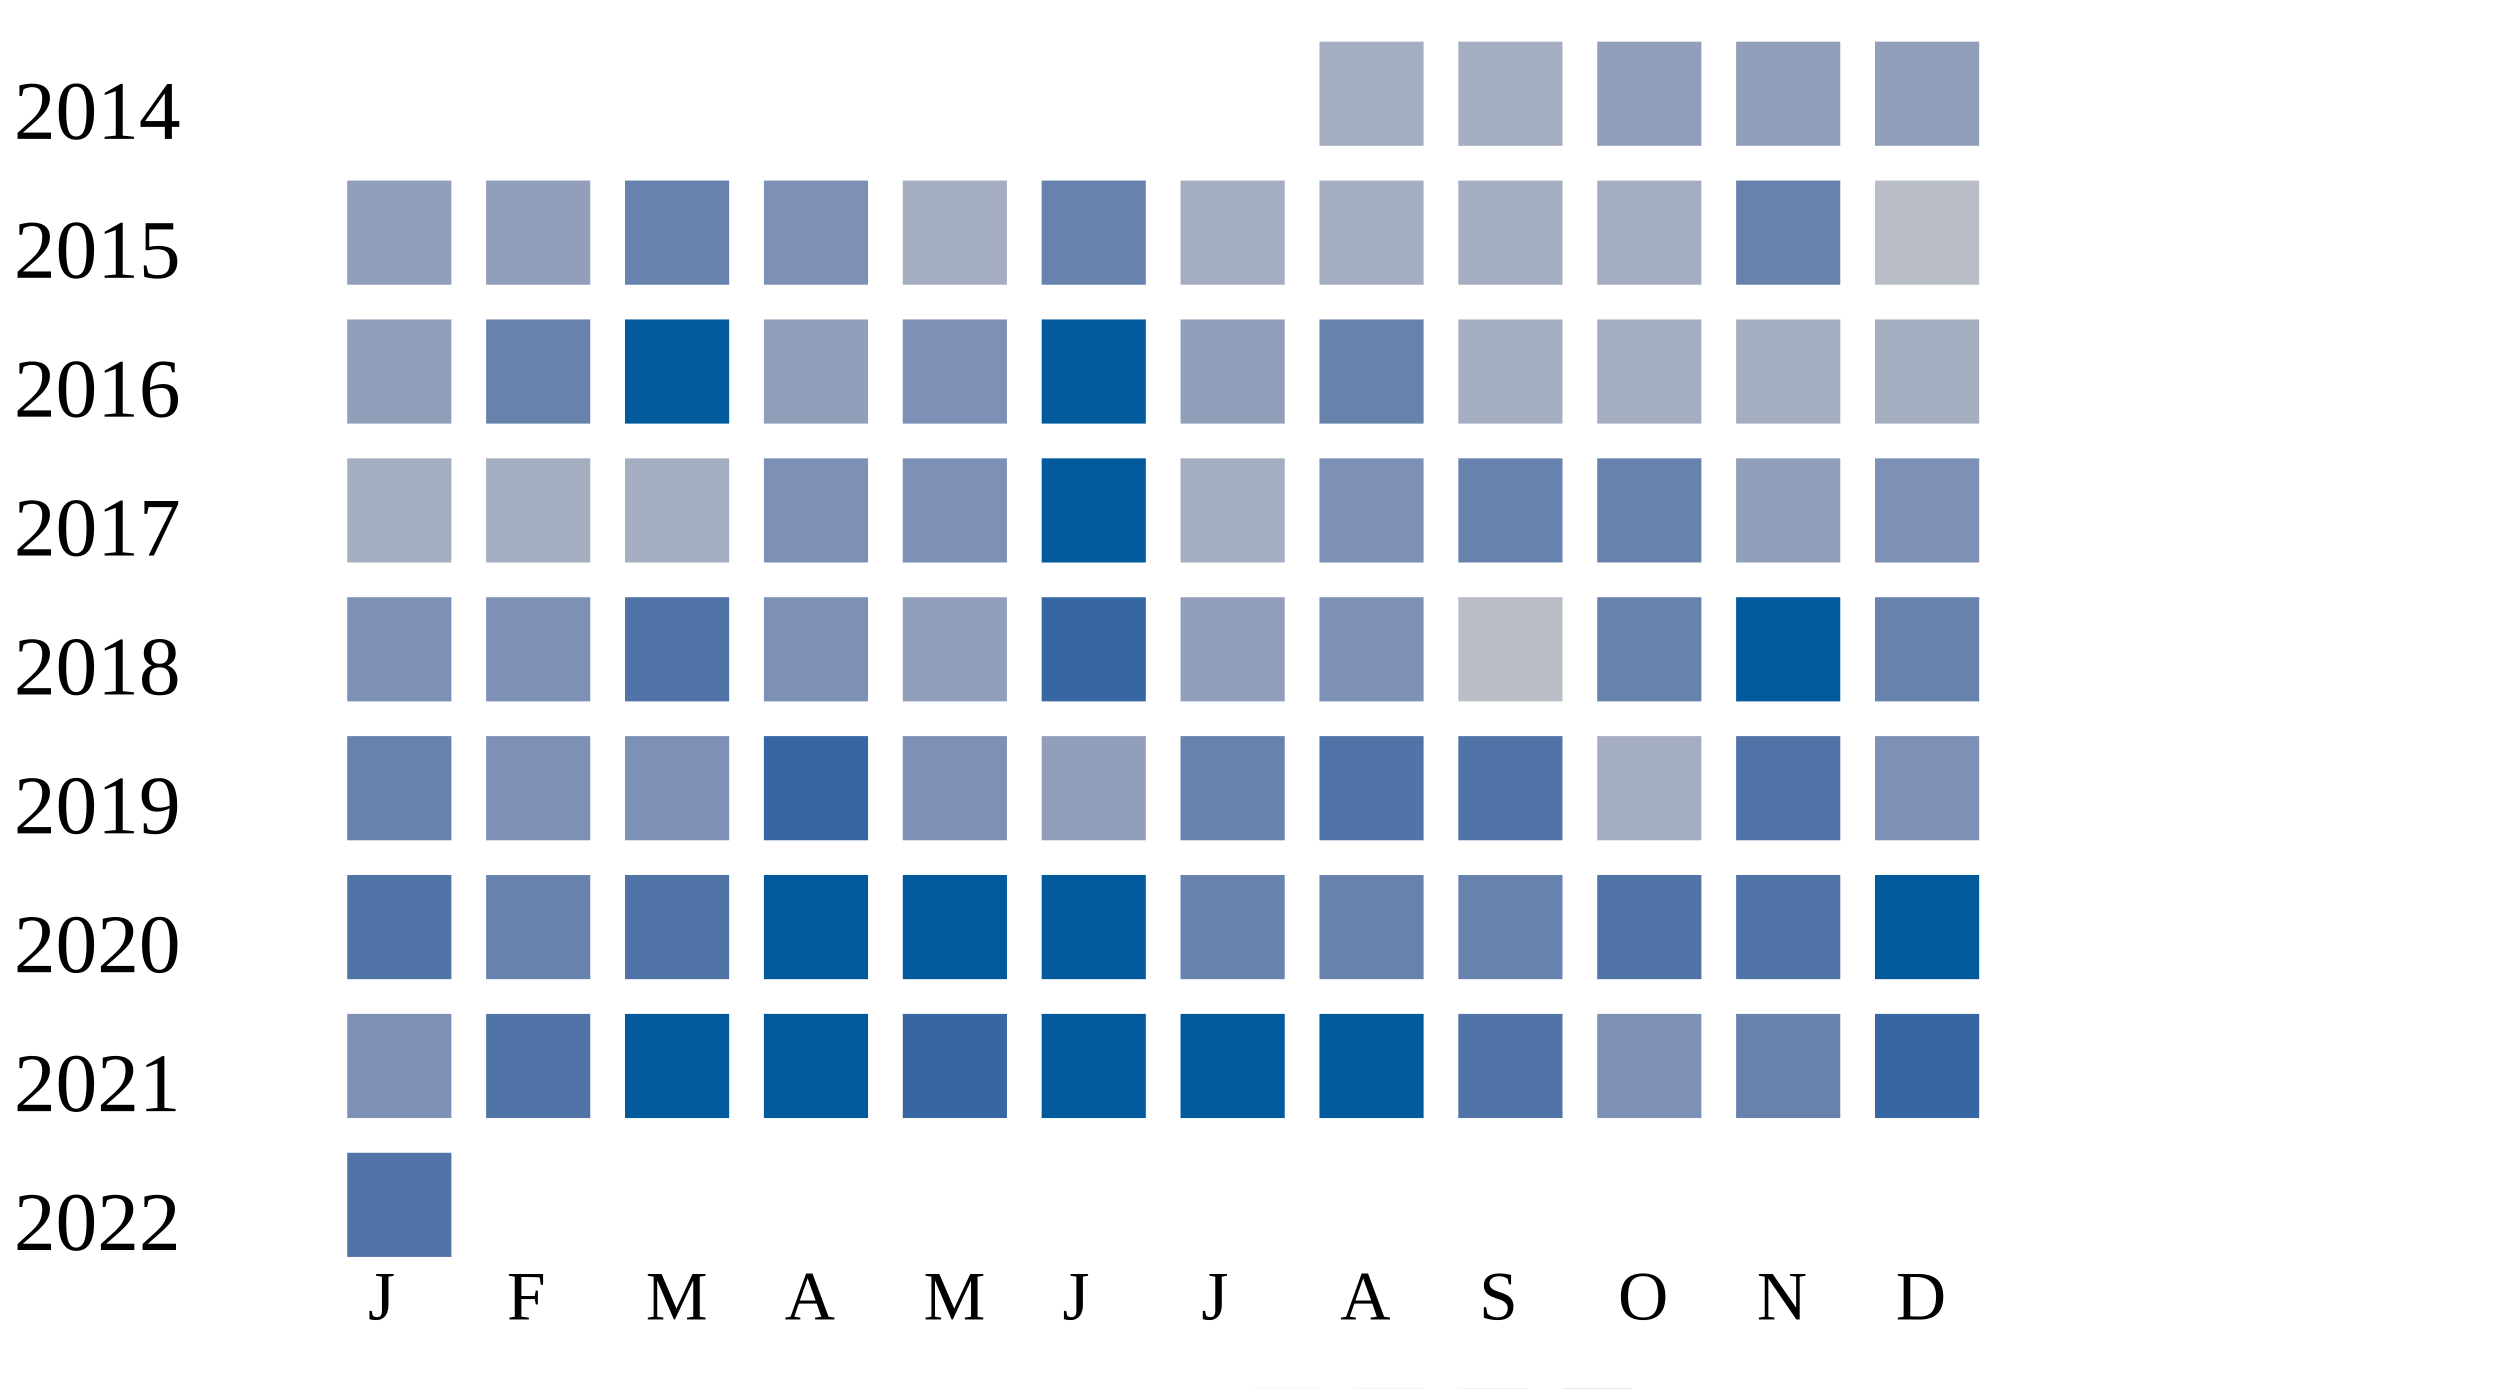
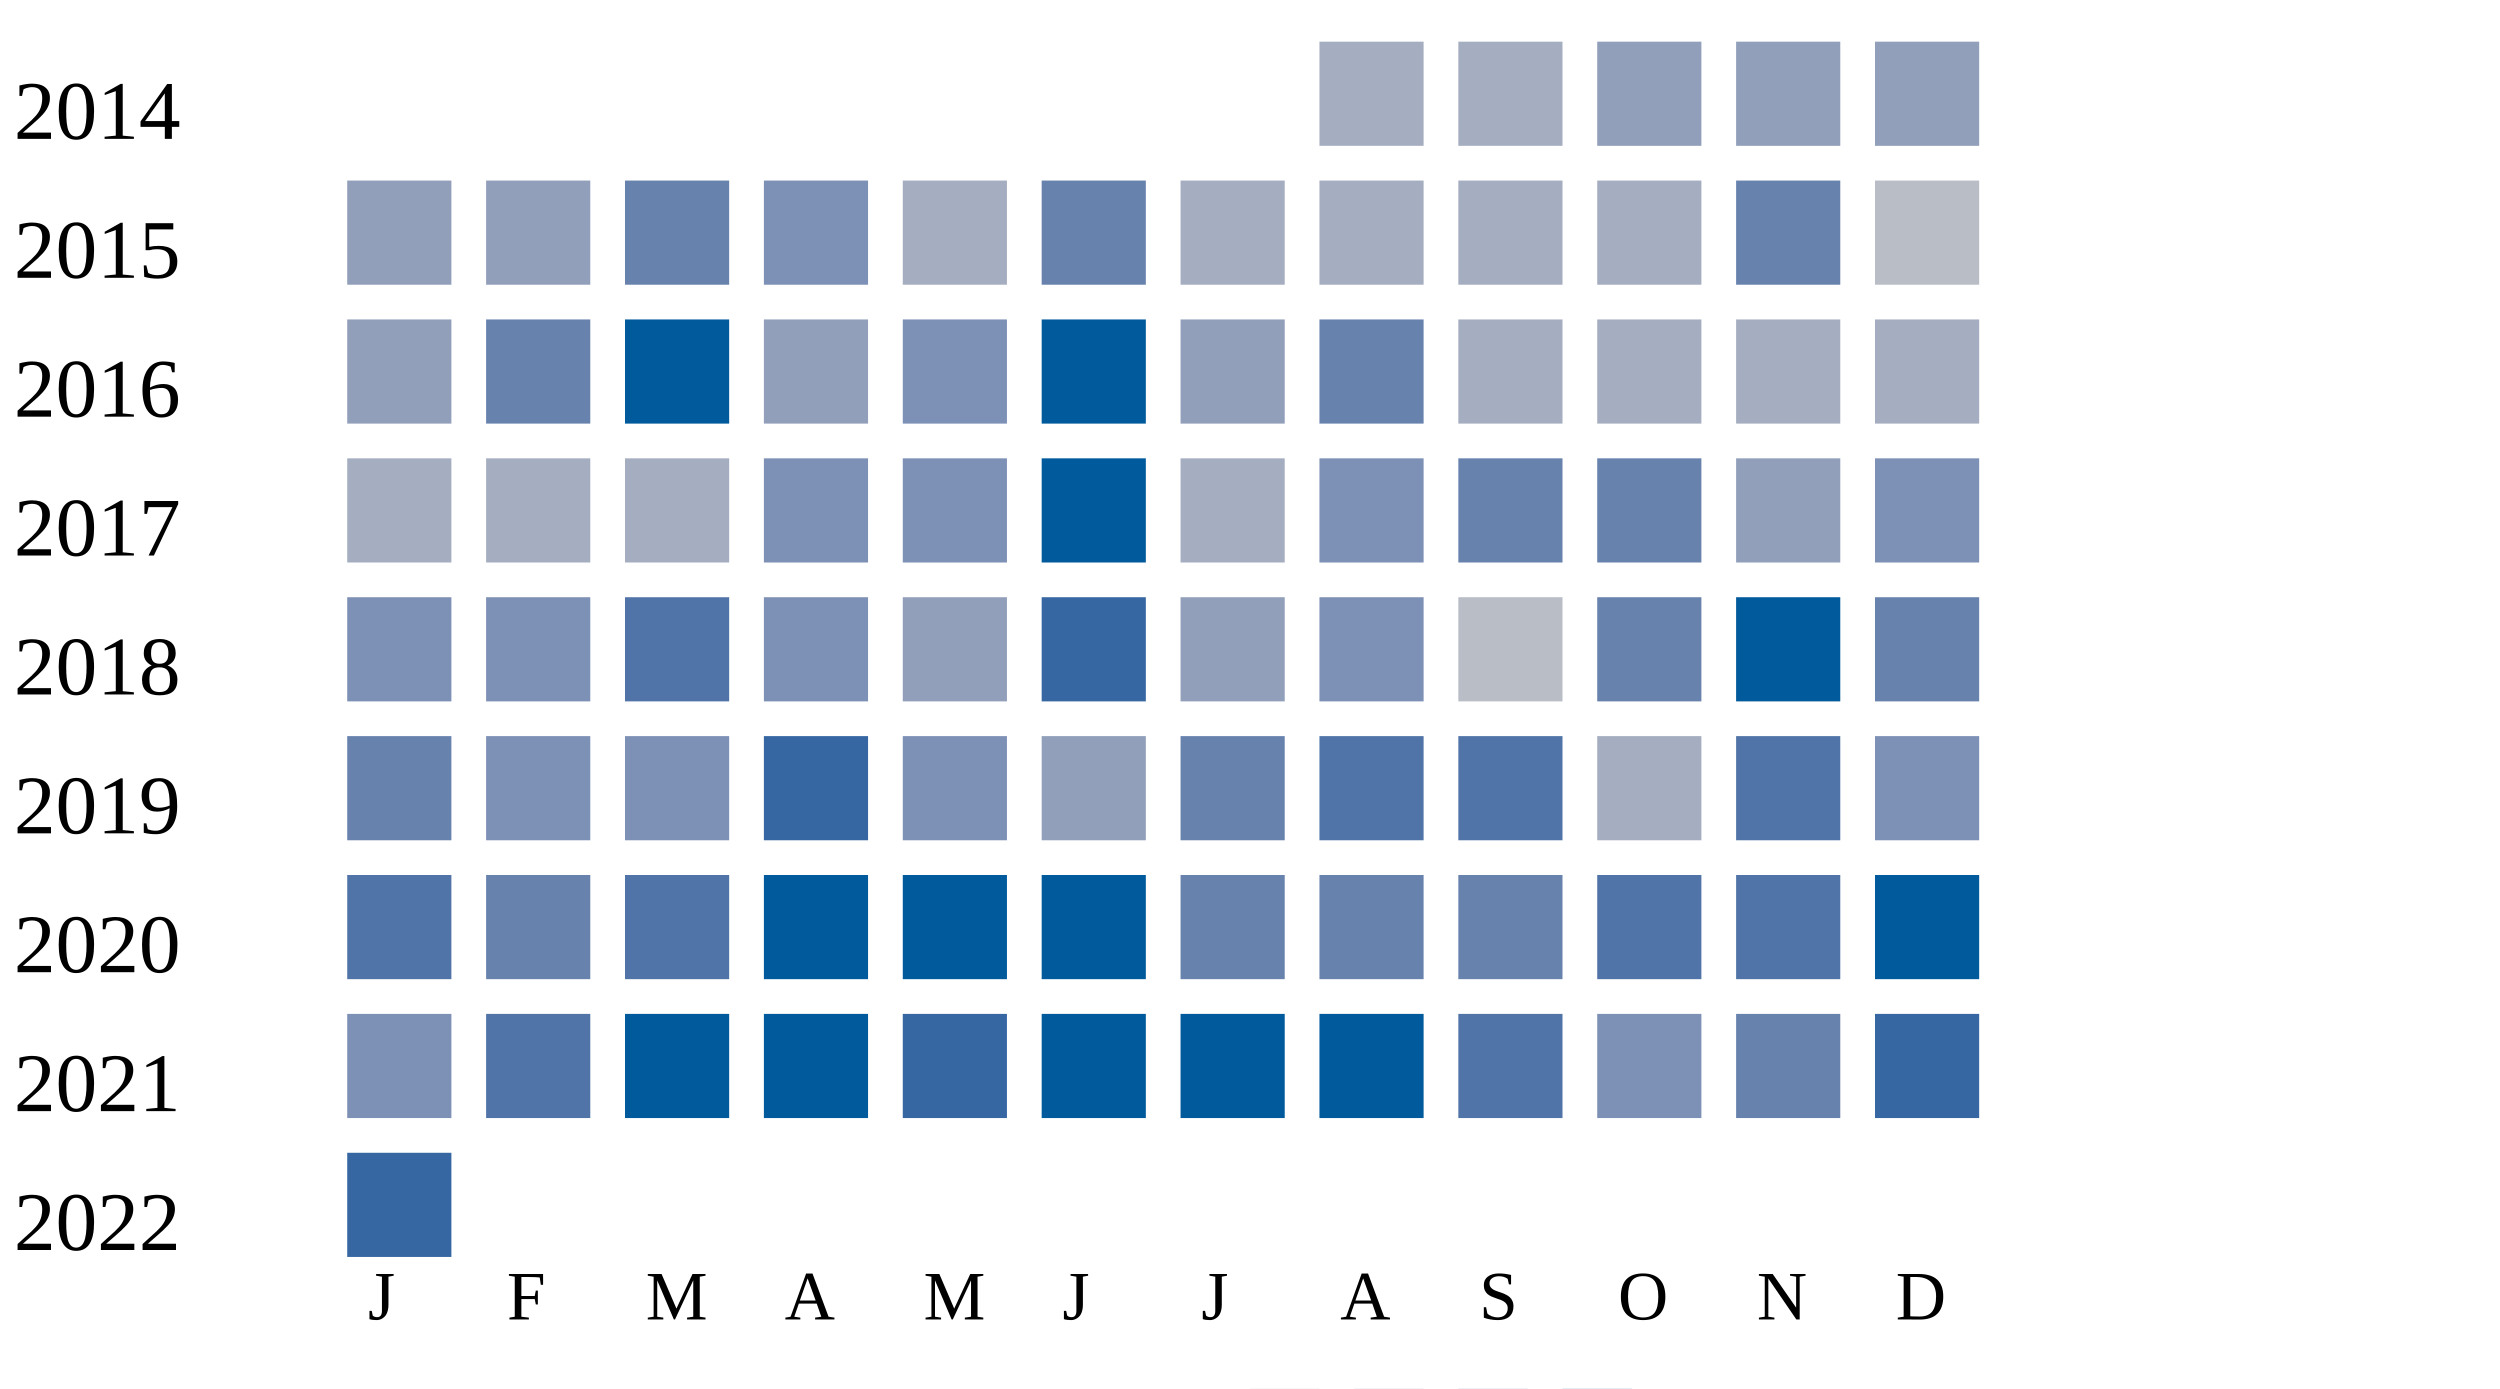
<svg xmlns="http://www.w3.org/2000/svg" width="360" height="200">
  <g transform="translate(0 0)">
    <text x="2" y="20">2014</text>
    <rect x="190" y="6" width="15" height="15" fill="#a5aec0" />
    <rect x="210" y="6" width="15" height="15" fill="#a5aec0" />
    <rect x="230" y="6" width="15" height="15" fill="#919fba" />
    <rect x="250" y="6" width="15" height="15" fill="#919fba" />
    <rect x="270" y="6" width="15" height="15" fill="#919fba" />
  </g>
  <g transform="translate(0 20)">
    <text x="2" y="20">2015</text>
    <rect x="50" y="6" width="15" height="15" fill="#919fba" />
    <rect x="70" y="6" width="15" height="15" fill="#919fba" />
    <rect x="90" y="6" width="15" height="15" fill="#6882ae" />
    <rect x="110" y="6" width="15" height="15" fill="#7d90b5" />
    <rect x="130" y="6" width="15" height="15" fill="#a5aec0" />
    <rect x="150" y="6" width="15" height="15" fill="#6882ae" />
    <rect x="170" y="6" width="15" height="15" fill="#a5aec0" />
    <rect x="190" y="6" width="15" height="15" fill="#a5aec0" />
    <rect x="210" y="6" width="15" height="15" fill="#a5aec0" />
    <rect x="230" y="6" width="15" height="15" fill="#a5aec0" />
    <rect x="250" y="6" width="15" height="15" fill="#6882ae" />
    <rect x="270" y="6" width="15" height="15" fill="#b9bdc6" />
  </g>
  <g transform="translate(0 40)">
    <text x="2" y="20">2016</text>
    <rect x="50" y="6" width="15" height="15" fill="#919fba" />
    <rect x="70" y="6" width="15" height="15" fill="#6882ae" />
    <rect x="90" y="6" width="15" height="15" fill="#005a9c" />
    <rect x="110" y="6" width="15" height="15" fill="#919fba" />
    <rect x="130" y="6" width="15" height="15" fill="#7d90b5" />
    <rect x="150" y="6" width="15" height="15" fill="#005a9c" />
    <rect x="170" y="6" width="15" height="15" fill="#919fba" />
    <rect x="190" y="6" width="15" height="15" fill="#6882ae" />
    <rect x="210" y="6" width="15" height="15" fill="#a5aec0" />
    <rect x="230" y="6" width="15" height="15" fill="#a5aec0" />
    <rect x="250" y="6" width="15" height="15" fill="#a5aec0" />
    <rect x="270" y="6" width="15" height="15" fill="#a5aec0" />
  </g>
  <g transform="translate(0 60)">
    <text x="2" y="20">2017</text>
    <rect x="50" y="6" width="15" height="15" fill="#a5aec0" />
    <rect x="70" y="6" width="15" height="15" fill="#a5aec0" />
    <rect x="90" y="6" width="15" height="15" fill="#a5aec0" />
    <rect x="110" y="6" width="15" height="15" fill="#7d90b5" />
    <rect x="130" y="6" width="15" height="15" fill="#7d90b5" />
    <rect x="150" y="6" width="15" height="15" fill="#005a9c" />
    <rect x="170" y="6" width="15" height="15" fill="#a5aec0" />
    <rect x="190" y="6" width="15" height="15" fill="#7d90b5" />
    <rect x="210" y="6" width="15" height="15" fill="#6882ae" />
    <rect x="230" y="6" width="15" height="15" fill="#6882ae" />
    <rect x="250" y="6" width="15" height="15" fill="#919fba" />
    <rect x="270" y="6" width="15" height="15" fill="#7d90b5" />
  </g>
  <g transform="translate(0 80)">
    <text x="2" y="20">2018</text>
    <rect x="50" y="6" width="15" height="15" fill="#7d90b5" />
    <rect x="70" y="6" width="15" height="15" fill="#7d90b5" />
    <rect x="90" y="6" width="15" height="15" fill="#5174a8" />
    <rect x="110" y="6" width="15" height="15" fill="#7d90b5" />
    <rect x="130" y="6" width="15" height="15" fill="#919fba" />
    <rect x="150" y="6" width="15" height="15" fill="#3667a2" />
    <rect x="170" y="6" width="15" height="15" fill="#919fba" />
    <rect x="190" y="6" width="15" height="15" fill="#7d90b5" />
    <rect x="210" y="6" width="15" height="15" fill="#b9bdc6" />
    <rect x="230" y="6" width="15" height="15" fill="#6882ae" />
    <rect x="250" y="6" width="15" height="15" fill="#005a9c" />
    <rect x="270" y="6" width="15" height="15" fill="#6882ae" />
  </g>
  <g transform="translate(0 100)">
    <text x="2" y="20">2019</text>
    <rect x="50" y="6" width="15" height="15" fill="#6882ae" />
    <rect x="70" y="6" width="15" height="15" fill="#7d90b5" />
    <rect x="90" y="6" width="15" height="15" fill="#7d90b5" />
    <rect x="110" y="6" width="15" height="15" fill="#3667a2" />
    <rect x="130" y="6" width="15" height="15" fill="#7d90b5" />
    <rect x="150" y="6" width="15" height="15" fill="#919fba" />
    <rect x="170" y="6" width="15" height="15" fill="#6882ae" />
    <rect x="190" y="6" width="15" height="15" fill="#5174a8" />
    <rect x="210" y="6" width="15" height="15" fill="#5174a8" />
    <rect x="230" y="6" width="15" height="15" fill="#a5aec0" />
    <rect x="250" y="6" width="15" height="15" fill="#5174a8" />
    <rect x="270" y="6" width="15" height="15" fill="#7d90b5" />
  </g>
  <g transform="translate(0 120)">
    <text x="2" y="20">2020</text>
    <rect x="50" y="6" width="15" height="15" fill="#5174a8" />
    <rect x="70" y="6" width="15" height="15" fill="#6882ae" />
    <rect x="90" y="6" width="15" height="15" fill="#5174a8" />
    <rect x="110" y="6" width="15" height="15" fill="#005a9c" />
    <rect x="130" y="6" width="15" height="15" fill="#005a9c" />
    <rect x="150" y="6" width="15" height="15" fill="#005a9c" />
    <rect x="170" y="6" width="15" height="15" fill="#6882ae" />
    <rect x="190" y="6" width="15" height="15" fill="#6882ae" />
    <rect x="210" y="6" width="15" height="15" fill="#6882ae" />
    <rect x="230" y="6" width="15" height="15" fill="#5174a8" />
    <rect x="250" y="6" width="15" height="15" fill="#5174a8" />
    <rect x="270" y="6" width="15" height="15" fill="#005a9c" />
  </g>
  <g transform="translate(0 140)">
    <text x="2" y="20">2021</text>
    <rect x="50" y="6" width="15" height="15" fill="#7d90b5" />
    <rect x="70" y="6" width="15" height="15" fill="#5174a8" />
    <rect x="90" y="6" width="15" height="15" fill="#005a9c" />
    <rect x="110" y="6" width="15" height="15" fill="#005a9c" />
    <rect x="130" y="6" width="15" height="15" fill="#3667a2" />
    <rect x="150" y="6" width="15" height="15" fill="#005a9c" />
    <rect x="170" y="6" width="15" height="15" fill="#005a9c" />
    <rect x="190" y="6" width="15" height="15" fill="#005a9c" />
    <rect x="210" y="6" width="15" height="15" fill="#5174a8" />
    <rect x="230" y="6" width="15" height="15" fill="#7d90b5" />
    <rect x="250" y="6" width="15" height="15" fill="#6882ae" />
    <rect x="270" y="6" width="15" height="15" fill="#3667a2" />
  </g>
  <g transform="translate(0 160)">
    <text x="2" y="20">2022</text>
-     <rect x="50" y="6" width="15" height="15" fill="#5174a8" />
+     <rect x="50" y="6" width="15" height="15" fill="#3667a2" />
  </g>
  <text style="font-size: 10px; text-align: center" x="53" y="190">J</text>
  <text style="font-size: 10px; text-align: center" x="73" y="190">F</text>
  <text style="font-size: 10px; text-align: center" x="93" y="190">M</text>
  <text style="font-size: 10px; text-align: center" x="113" y="190">A</text>
  <text style="font-size: 10px; text-align: center" x="133" y="190">M</text>
  <text style="font-size: 10px; text-align: center" x="153" y="190">J</text>
  <text style="font-size: 10px; text-align: center" x="173" y="190">J</text>
  <text style="font-size: 10px; text-align: center" x="193" y="190">A</text>
  <text style="font-size: 10px; text-align: center" x="213" y="190">S</text>
  <text style="font-size: 10px; text-align: center" x="233" y="190">O</text>
  <text style="font-size: 10px; text-align: center" x="253" y="190">N</text>
  <text style="font-size: 10px; text-align: center" x="273" y="190">D</text>
  <text style="font-size: 10px;" x="155" y="209">Less</text>
  <rect fill="#b9bdc6" width="10" height="10" x="180" y="200" />
  <rect fill="#919fba" width="10" height="10" x="195" y="200" />
  <rect fill="#6882ae" width="10" height="10" x="210" y="200" />
  <rect fill="#005a9c" width="10" height="10" x="225" y="200" />
  <text x="240" y="209" style="font-size: 10px;">More</text>
</svg>
